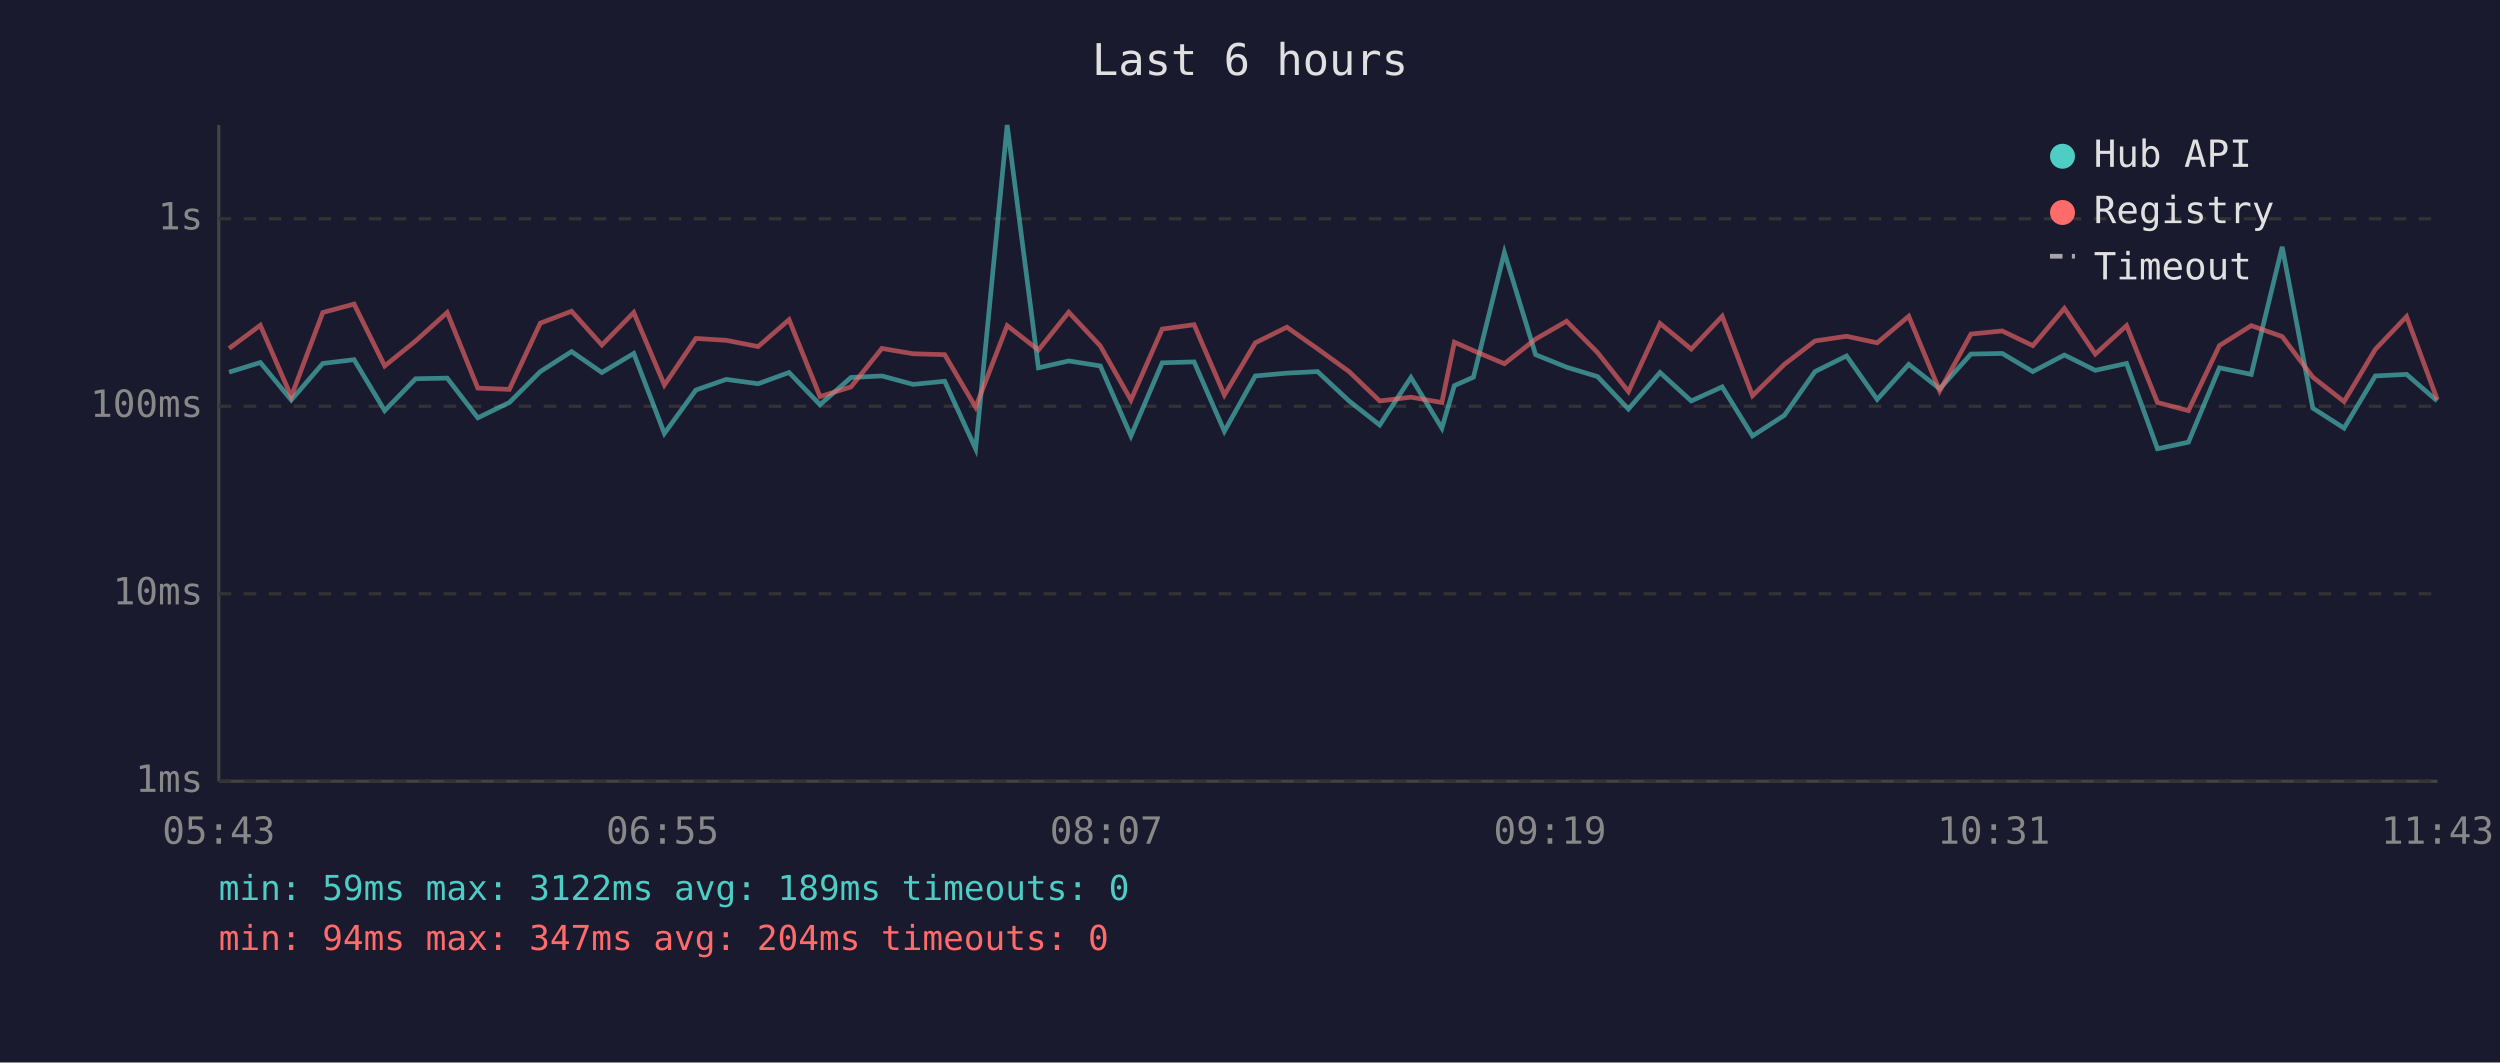
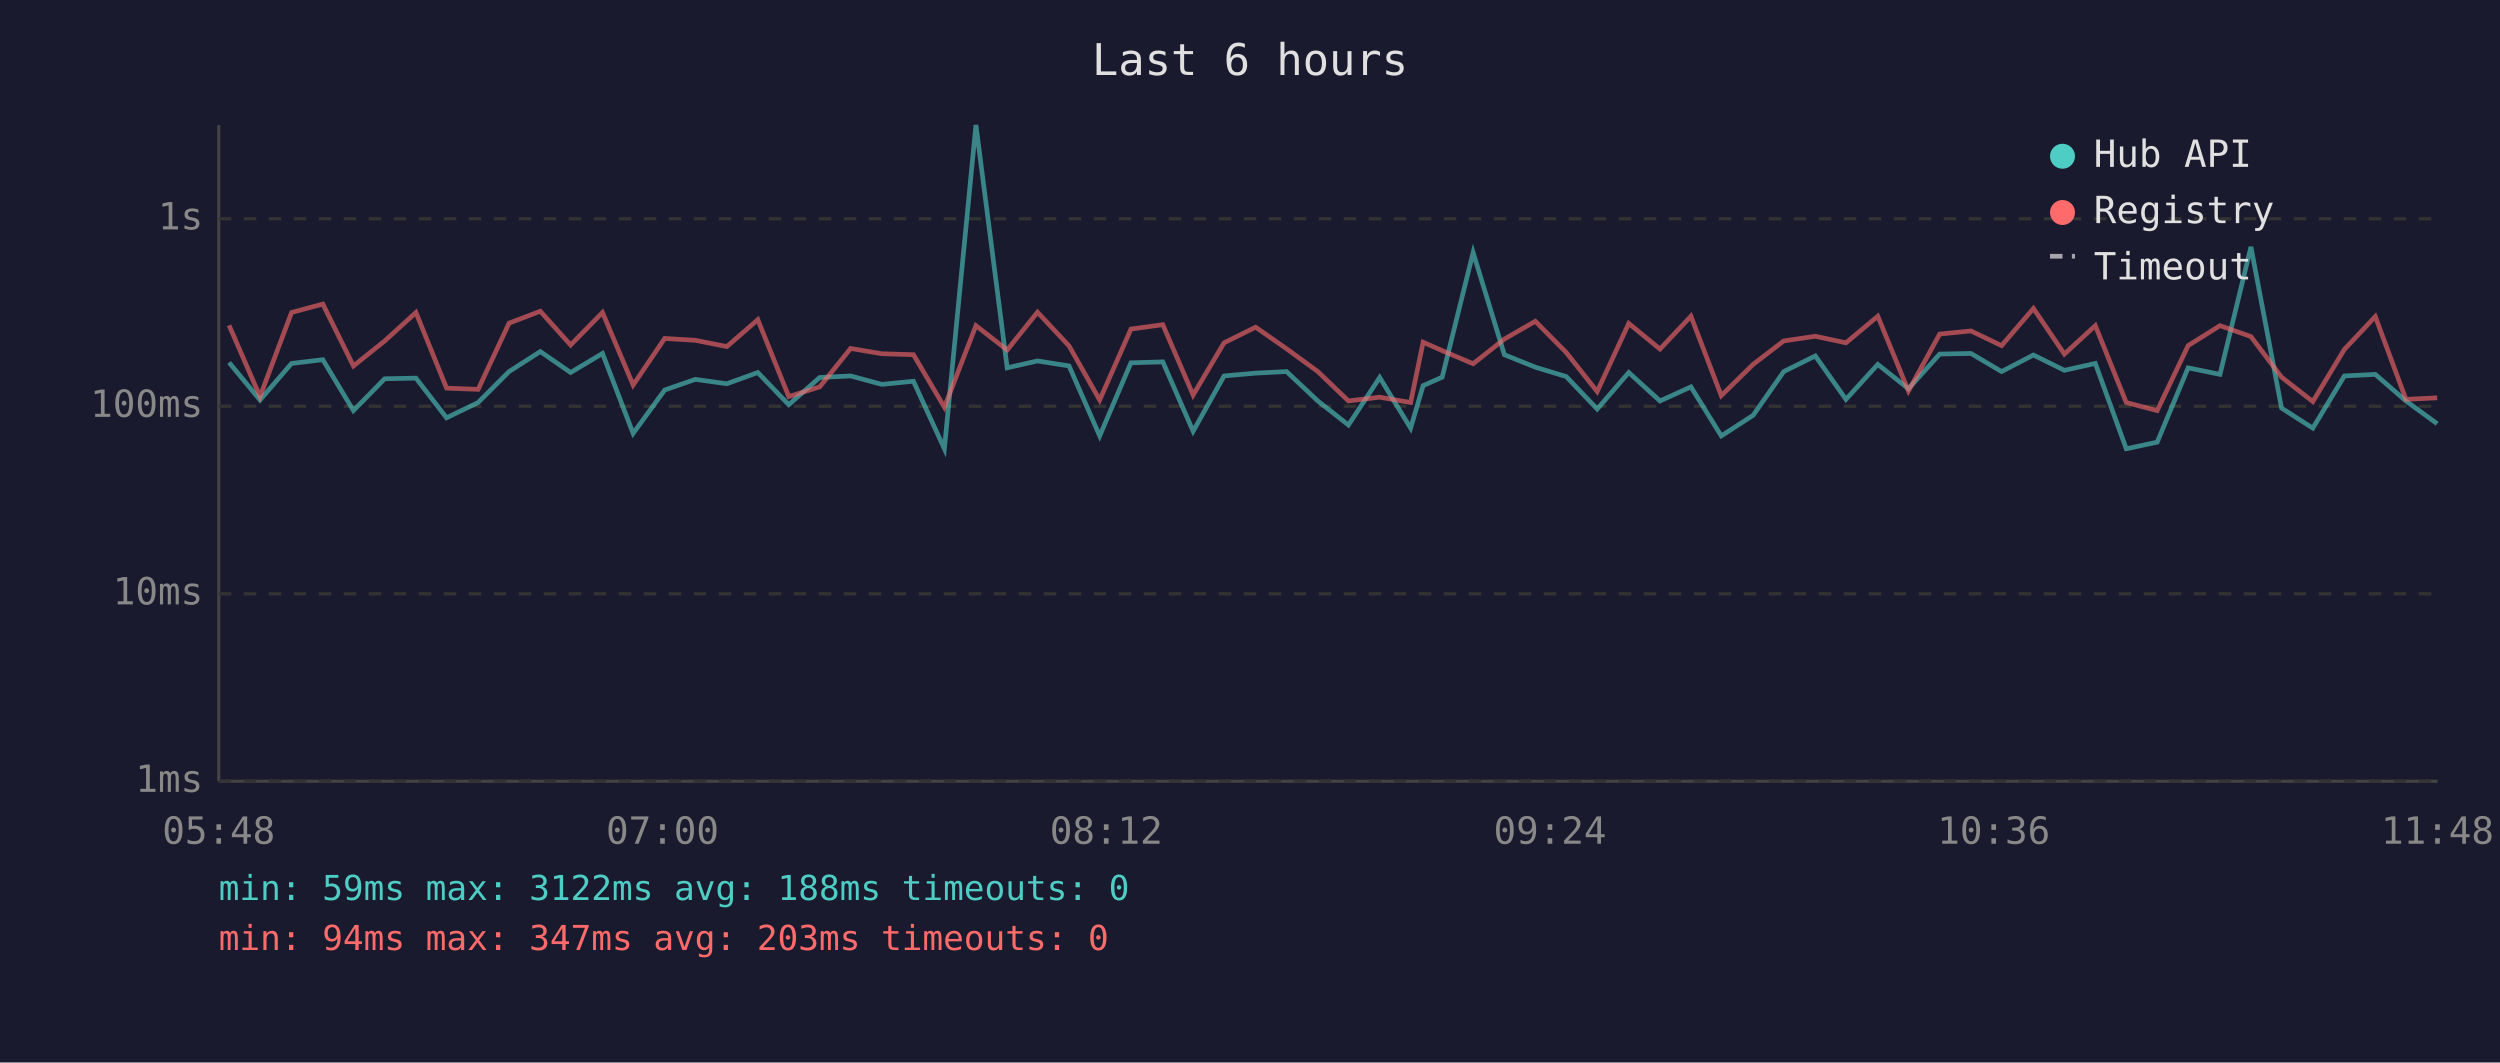
<svg xmlns="http://www.w3.org/2000/svg" viewBox="0 0 800 340" font-family="monospace" font-size="12">
  <rect width="800" height="340" fill="#1a1a2e" />
  <text x="400" y="24" fill="#e0e0e0" font-size="14" text-anchor="middle">Last 6 hours</text>
  <line x1="70" y1="40" x2="70" y2="250" stroke="#444" stroke-width="1" />
  <line x1="70" y1="250" x2="780" y2="250" stroke="#444" stroke-width="1" />
  <line x1="70" y1="250" x2="780" y2="250" stroke="#333" stroke-width="1" stroke-dasharray="4" />
  <text x="65" y="250" fill="#888" text-anchor="end" dominant-baseline="middle">1ms</text>
  <line x1="70" y1="190" x2="780" y2="190" stroke="#333" stroke-width="1" stroke-dasharray="4" />
  <text x="65" y="190" fill="#888" text-anchor="end" dominant-baseline="middle">10ms</text>
  <line x1="70" y1="130" x2="780" y2="130" stroke="#333" stroke-width="1" stroke-dasharray="4" />
  <text x="65" y="130" fill="#888" text-anchor="end" dominant-baseline="middle">100ms</text>
  <line x1="70" y1="70" x2="780" y2="70" stroke="#333" stroke-width="1" stroke-dasharray="4" />
  <text x="65" y="70" fill="#888" text-anchor="end" dominant-baseline="middle">1s</text>
-   <text x="70" y="270" fill="#888" text-anchor="middle">05:43</text>
-   <text x="212" y="270" fill="#888" text-anchor="middle">06:55</text>
-   <text x="354" y="270" fill="#888" text-anchor="middle">08:07</text>
-   <text x="496" y="270" fill="#888" text-anchor="middle">09:19</text>
-   <text x="638" y="270" fill="#888" text-anchor="middle">10:31</text>
-   <text x="780" y="270" fill="#888" text-anchor="middle">11:43</text>
-   <polyline points="73.3,119.1 83.3,116.0 93.2,128.0 103.3,116.3 113.3,115.1 123.1,131.4 133.0,121.2 143.1,121.0 152.9,133.7 163.0,128.8 172.9,118.9 182.9,112.5 192.6,119.2 202.8,113.1 212.6,138.7 222.7,124.8 232.4,121.4 242.6,122.8 252.5,119.2 262.4,129.5 272.3,120.8 282.2,120.3 292.2,123.0 302.3,122.0 312.2,143.6 322.3,40.0 332.3,117.7 342.0,115.5 352.1,117.1 361.9,139.5 371.9,116.1 382.1,115.8 391.8,138.0 401.7,120.3 411.8,119.4 421.6,118.9 431.7,128.3 441.5,136.0 451.5,120.8 461.4,137.0 465.4,123.4 471.5,120.7 481.4,80.8 491.4,113.5 501.3,117.5 511.2,120.5 521.1,130.9 531.2,119.2 541.2,128.3 551.1,123.8 560.8,139.5 571.0,132.9 580.8,118.9 590.9,113.9 600.7,127.8 610.8,116.6 620.7,124.4 630.7,113.3 640.7,113.1 650.5,118.9 660.6,113.6 670.5,118.5 680.5,116.3 690.4,143.6 700.3,141.5 710.2,117.7 720.4,119.8 730.3,79.0 740.1,130.6 750.1,137.0 760.1,120.3 770.1,119.8 779.9,128.3" fill="none" stroke="#4ecdc4" stroke-width="1.5" opacity="0.6" />
-   <polyline points="73.3,111.5 83.3,104.1 93.2,126.9 103.3,100.0 113.3,97.3 123.1,117.1 133.0,109.1 143.1,100.0 152.9,124.2 163.0,124.6 172.9,103.4 182.9,99.6 192.6,110.4 202.8,100.0 212.6,123.2 222.7,108.3 232.4,108.9 242.6,110.9 252.5,102.3 262.4,126.9 272.3,123.8 282.2,111.5 292.2,113.2 302.3,113.5 312.2,130.3 322.3,104.2 332.3,112.0 342.0,99.9 352.1,110.7 361.9,128.0 371.9,105.3 382.1,103.9 391.8,126.4 401.7,109.7 411.8,104.7 421.6,111.6 431.7,118.9 441.5,128.3 451.5,127.1 461.4,128.8 465.4,109.5 471.5,112.2 481.4,116.4 491.4,108.5 501.3,102.8 511.2,112.8 521.1,125.3 531.2,103.5 541.2,111.7 551.1,101.2 560.8,126.6 571.0,116.6 580.8,109.1 590.9,107.6 600.7,109.7 610.8,101.2 620.7,125.1 630.7,106.9 640.7,105.9 650.5,110.6 660.6,98.7 670.5,113.3 680.5,104.2 690.4,128.8 700.3,131.4 710.2,110.6 720.4,104.2 730.3,107.7 740.1,120.7 750.1,128.5 760.1,111.8 770.1,101.3 779.9,127.8" fill="none" stroke="#ff6b6b" stroke-width="1.5" opacity="0.6" />
+   <text x="70" y="270" fill="#888" text-anchor="middle">05:48</text>
+   <text x="212" y="270" fill="#888" text-anchor="middle">07:00</text>
+   <text x="354" y="270" fill="#888" text-anchor="middle">08:12</text>
+   <text x="496" y="270" fill="#888" text-anchor="middle">09:24</text>
+   <text x="638" y="270" fill="#888" text-anchor="middle">10:36</text>
+   <text x="780" y="270" fill="#888" text-anchor="middle">11:48</text>
+   <polyline points="73.3,116.0 83.2,128.0 93.3,116.3 103.3,115.1 113.1,131.4 123.1,121.2 133.1,121.0 142.9,133.7 153.0,128.8 162.9,118.9 172.9,112.5 182.6,119.2 192.8,113.1 202.6,138.7 212.7,124.8 222.5,121.4 232.6,122.8 242.5,119.2 252.4,129.5 262.3,120.8 272.2,120.3 282.2,123.0 292.3,122.0 302.2,143.6 312.3,40.0 322.3,117.7 332.0,115.5 342.1,117.1 351.9,139.5 361.9,116.1 372.1,115.8 381.8,138.0 391.7,120.3 401.8,119.4 411.7,118.9 421.7,128.3 431.5,136.0 441.5,120.8 451.4,137.0 455.4,123.4 461.5,120.7 471.4,80.8 481.4,113.5 491.3,117.5 501.2,120.5 511.1,130.9 521.2,119.2 531.2,128.3 541.1,123.8 550.8,139.5 561.0,132.9 570.8,118.9 580.9,113.9 590.7,127.8 600.9,116.6 610.7,124.4 620.7,113.3 630.7,113.1 640.5,118.9 650.7,113.6 660.6,118.5 670.5,116.3 680.4,143.6 690.3,141.5 700.2,117.7 710.4,119.8 720.3,79.0 730.1,130.6 740.1,137.0 750.2,120.3 760.1,119.8 769.9,128.3 779.9,135.6" fill="none" stroke="#4ecdc4" stroke-width="1.5" opacity="0.6" />
+   <polyline points="73.3,104.1 83.2,126.9 93.3,100.0 103.3,97.3 113.1,117.1 123.1,109.1 133.1,100.0 142.9,124.2 153.0,124.6 162.9,103.4 172.9,99.6 182.6,110.4 192.8,100.0 202.6,123.2 212.7,108.3 222.5,108.9 232.6,110.9 242.5,102.3 252.4,126.9 262.3,123.8 272.2,111.5 282.2,113.2 292.3,113.5 302.2,130.3 312.3,104.2 322.3,112.0 332.0,99.9 342.1,110.7 351.9,128.0 361.9,105.3 372.1,103.9 381.8,126.4 391.7,109.7 401.8,104.7 411.7,111.6 421.7,118.9 431.5,128.3 441.5,127.1 451.4,128.8 455.4,109.5 461.5,112.2 471.4,116.4 481.4,108.5 491.3,102.8 501.2,112.8 511.1,125.3 521.2,103.5 531.2,111.7 541.1,101.2 550.8,126.6 561.0,116.6 570.8,109.1 580.9,107.6 590.7,109.7 600.9,101.2 610.7,125.1 620.7,106.9 630.7,105.9 640.5,110.6 650.7,98.7 660.6,113.3 670.5,104.2 680.4,128.8 690.3,131.4 700.2,110.6 710.4,104.2 720.3,107.7 730.1,120.7 740.1,128.5 750.2,111.8 760.1,101.3 769.9,127.8 779.9,127.3" fill="none" stroke="#ff6b6b" stroke-width="1.5" opacity="0.6" />
  <circle cx="660" cy="50" r="4" fill="#4ecdc4" />
  <text x="670" y="50" fill="#e0e0e0" dominant-baseline="middle">Hub API</text>
  <circle cx="660" cy="68" r="4" fill="#ff6b6b" />
  <text x="670" y="68" fill="#e0e0e0" dominant-baseline="middle">Registry</text>
  <line x1="656" y1="82" x2="664" y2="82" stroke="#e0e0e0" stroke-width="1.5" stroke-dasharray="4,3" opacity="0.7" />
  <text x="670" y="86" fill="#e0e0e0" dominant-baseline="middle">Timeout</text>
-   <text x="70" y="288" fill="#4ecdc4" font-size="11">min: 59ms  max: 3122ms  avg: 189ms  timeouts: 0</text>
-   <text x="70" y="304" fill="#ff6b6b" font-size="11">min: 94ms  max: 347ms  avg: 204ms  timeouts: 0</text>
+   <text x="70" y="288" fill="#4ecdc4" font-size="11">min: 59ms  max: 3122ms  avg: 188ms  timeouts: 0</text>
+   <text x="70" y="304" fill="#ff6b6b" font-size="11">min: 94ms  max: 347ms  avg: 203ms  timeouts: 0</text>
</svg>
